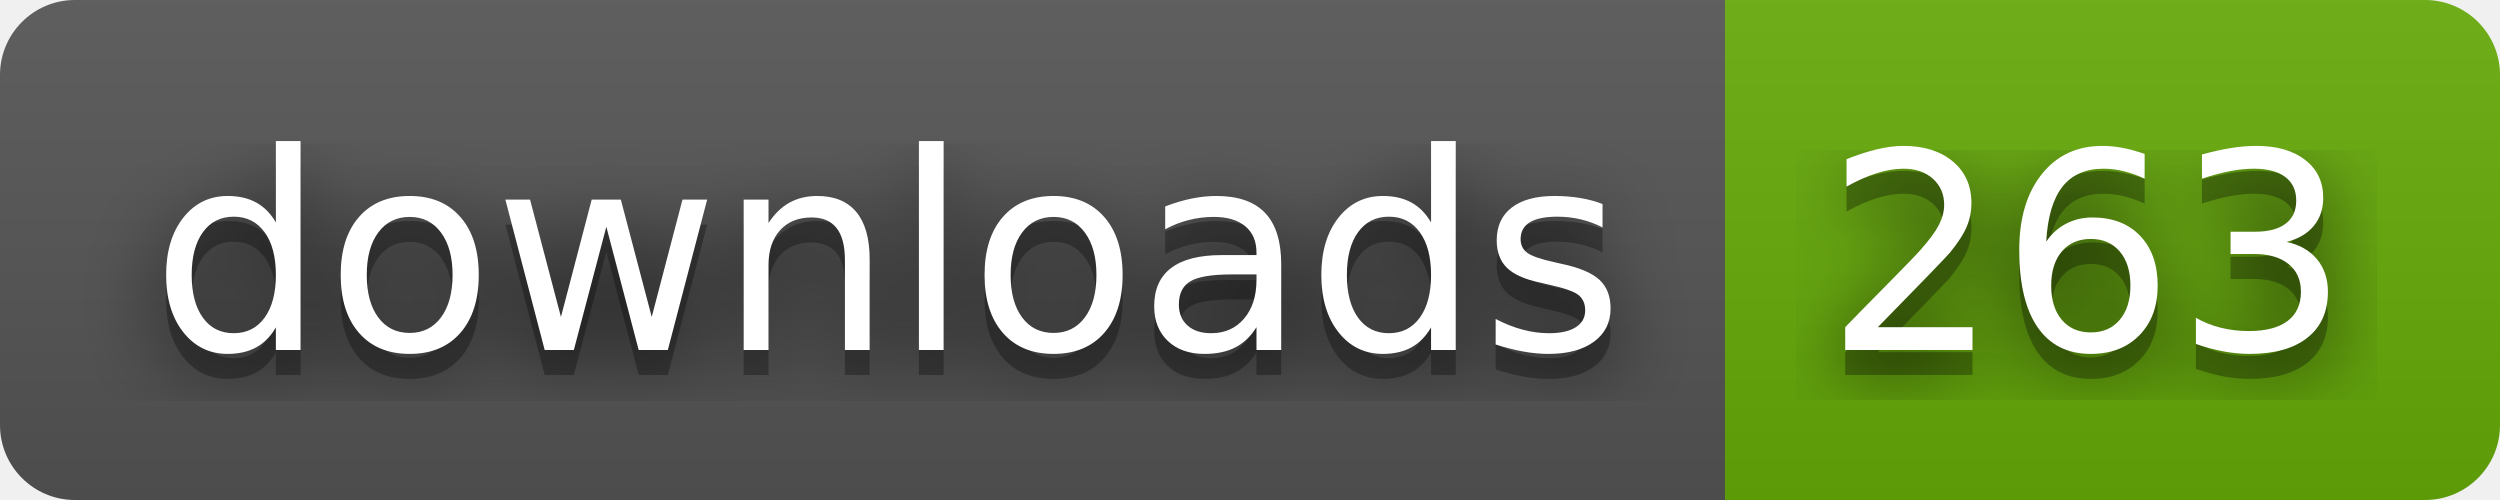
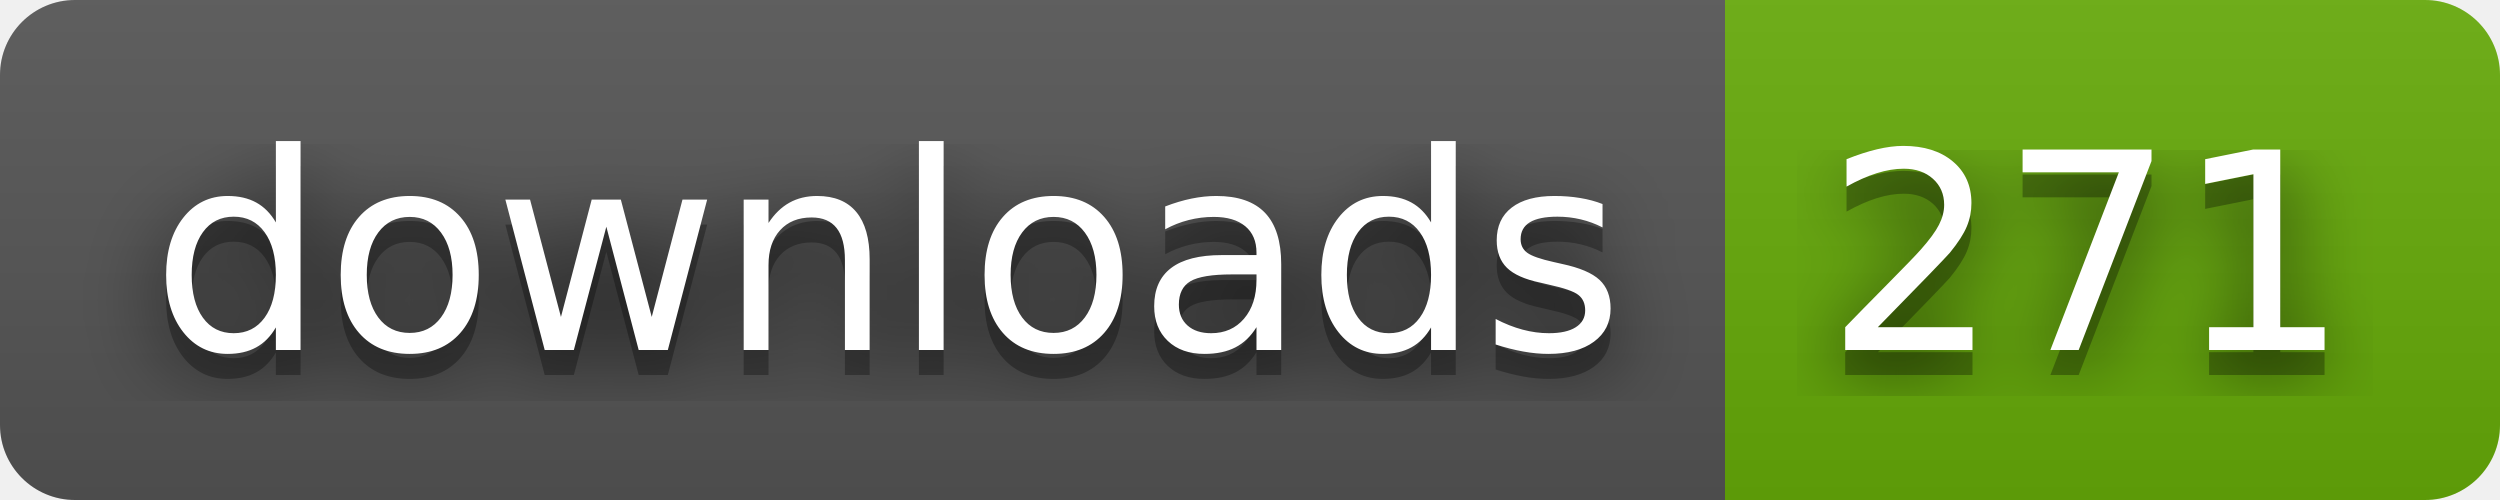
- <svg xmlns="http://www.w3.org/2000/svg" width="100" height="20" role="img" aria-label="downloads: 263">
+ <svg xmlns="http://www.w3.org/2000/svg" width="100" height="20" role="img" aria-label="downloads: 271">
  <filter id="blur">
    <feGaussianBlur stdDeviation="16" />
  </filter>
  <linearGradient id="s" x2="0" y2="100%">
    <stop offset="0" stop-color="#bbb" stop-opacity=".1" />
    <stop offset="1" stop-opacity=".1" />
  </linearGradient>
  <clipPath id="r">
    <rect width="100" height="20" rx="3" />
  </clipPath>
  <g clip-path="url(#r)">
    <rect width="69" height="20" fill="#555" />
    <rect x="69" width="31" height="20" fill="#67ac09" />
    <rect width="100" height="20" fill="url(#s)" />
  </g>
  <g fill="#fff" text-anchor="middle" font-family="Verdana,Geneva,DejaVu Sans,sans-serif" text-rendering="geometricPrecision" font-size="110">
    <g transform="scale(.1)">
      <g aria-hidden="true" fill="#010101">
        <text x="355" y="150" fill-opacity=".8" filter="url(#blur)" textLength="590">downloads</text>
        <text x="355" y="150" fill-opacity=".3" textLength="590">downloads</text>
      </g>
      <text x="355" y="140" textLength="590">downloads</text>
    </g>
    <g transform="scale(.1)">
      <g aria-hidden="true" fill="#010101">
-         <text x="835" y="150" fill-opacity=".8" filter="url(#blur)" textLength="210">263</text>
-         <text x="835" y="150" fill-opacity=".3" textLength="210">263</text>
+         <text x="835" y="150" fill-opacity=".8" filter="url(#blur)" textLength="210">271</text>
+         <text x="835" y="150" fill-opacity=".3" textLength="210">271</text>
      </g>
-       <text x="835" y="140" textLength="210">263</text>
+       <text x="835" y="140" textLength="210">271</text>
    </g>
  </g>
</svg>
